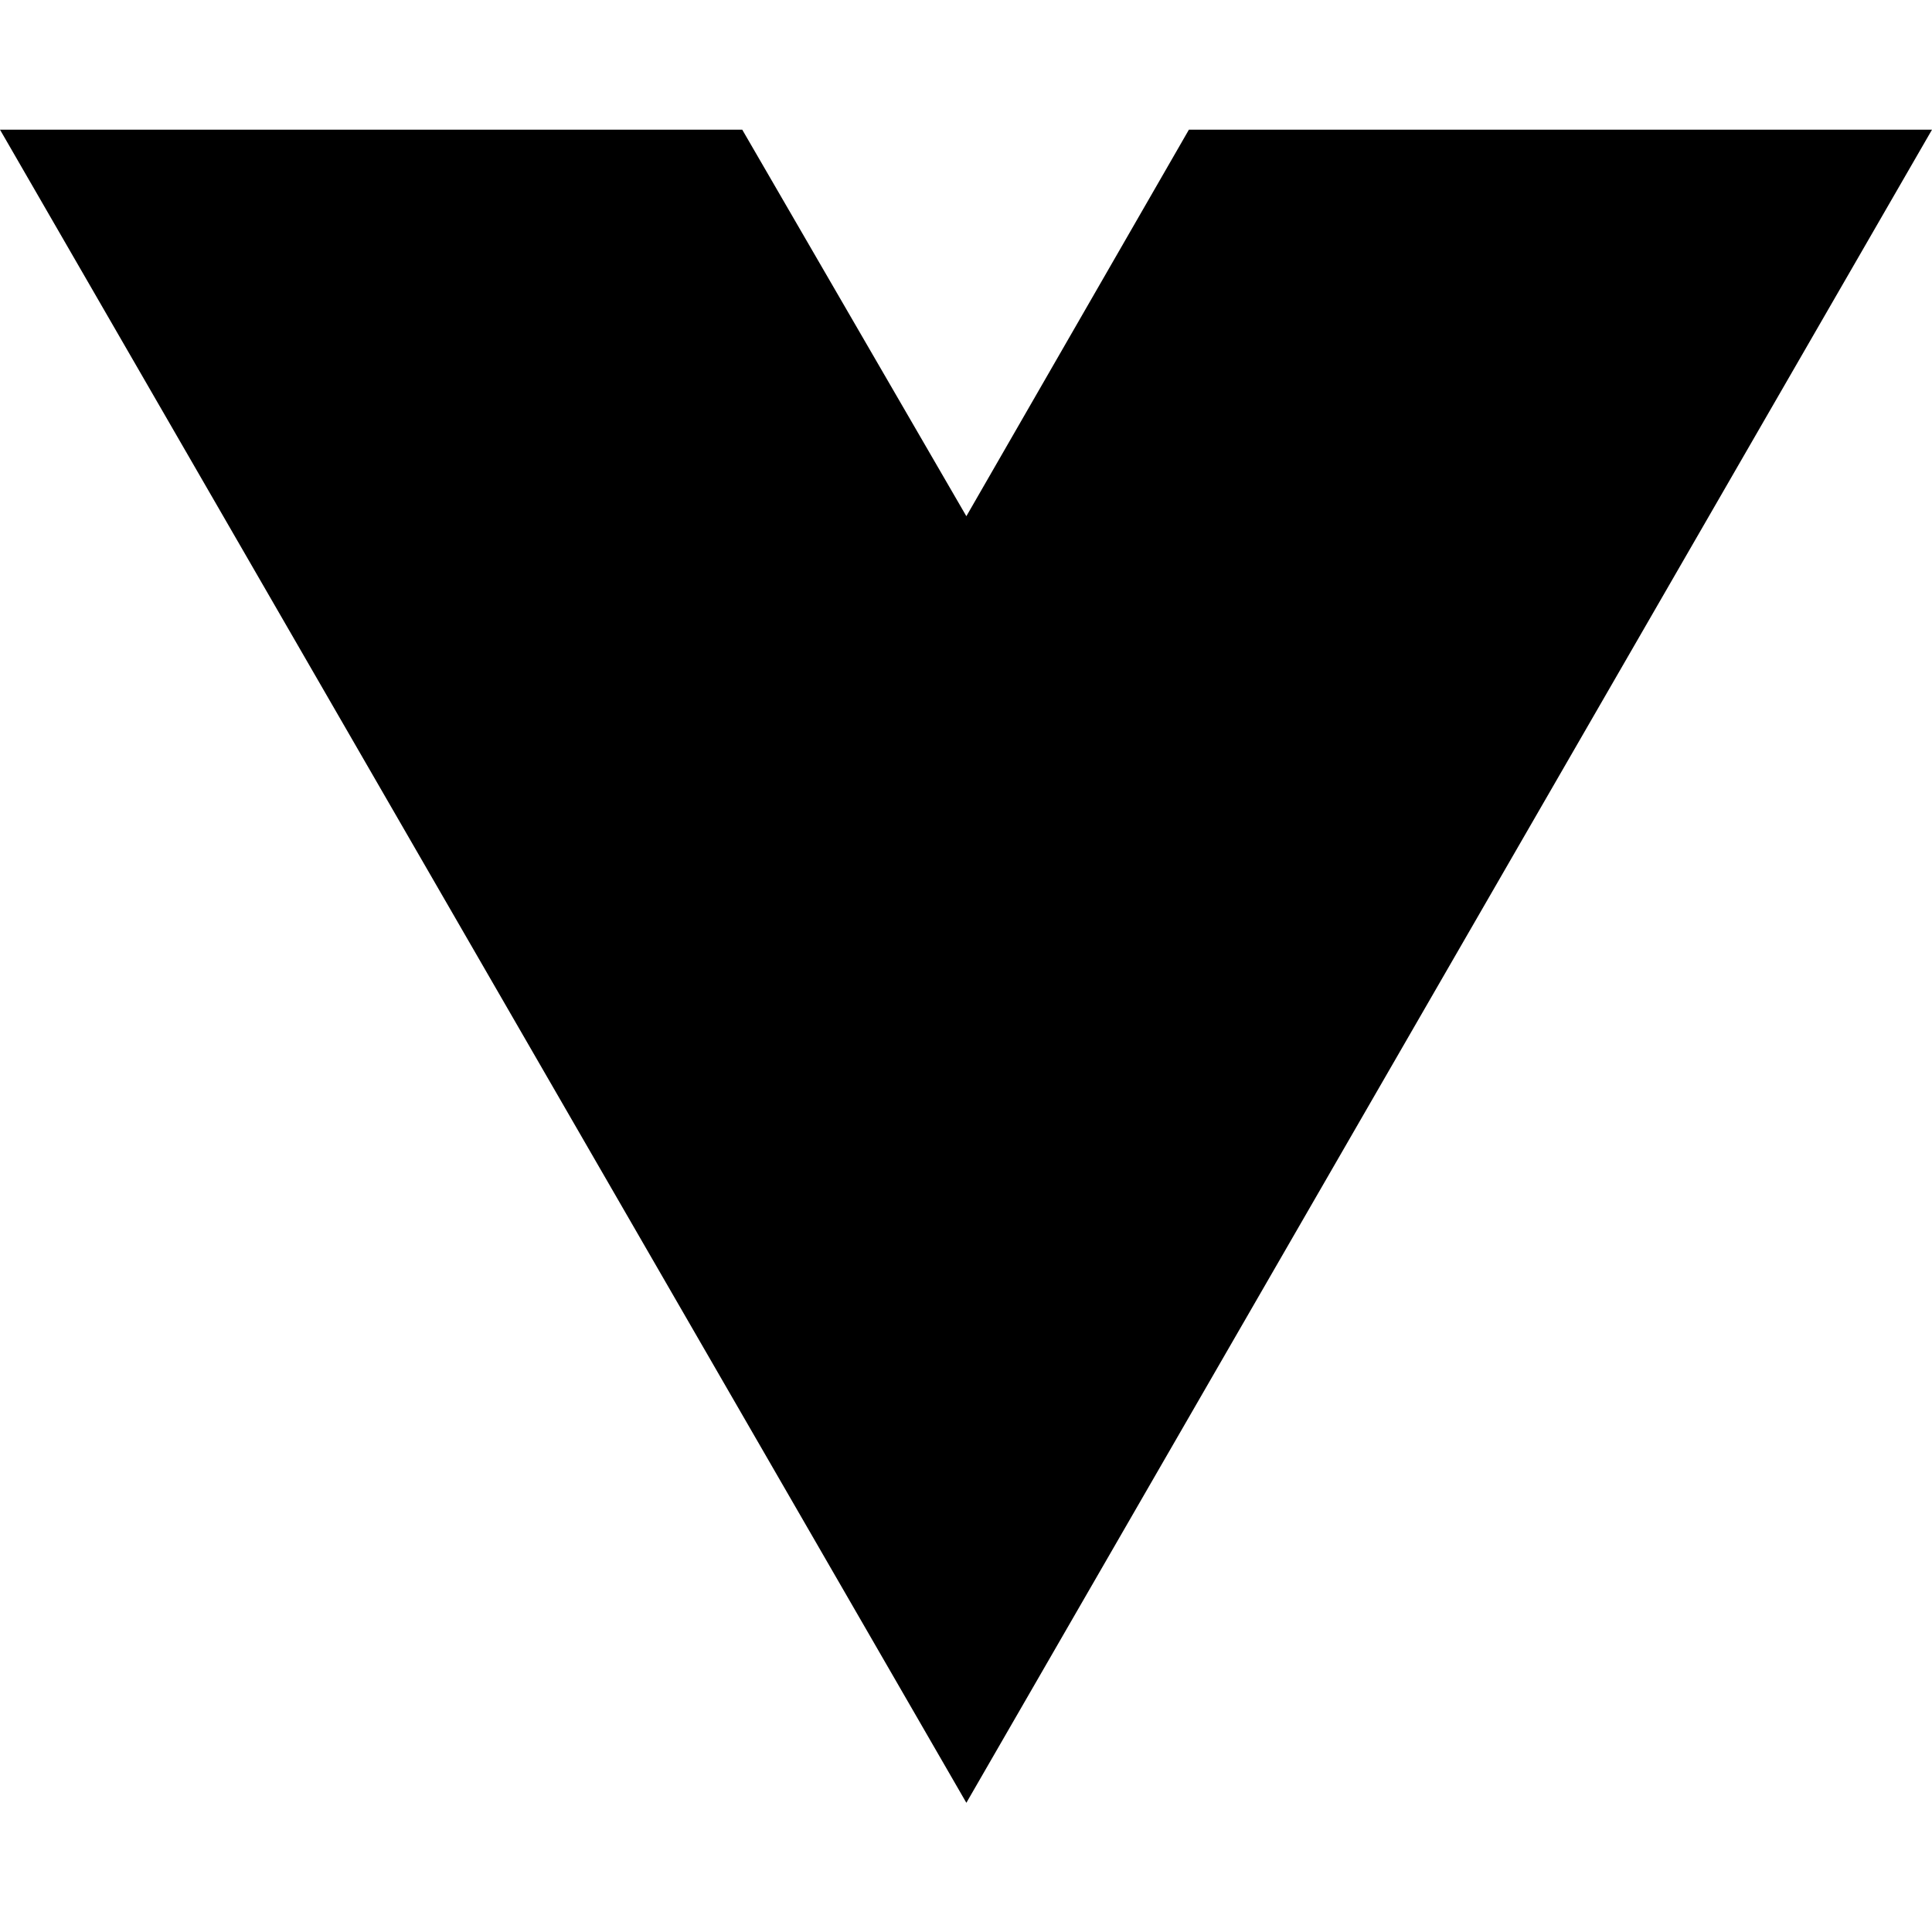
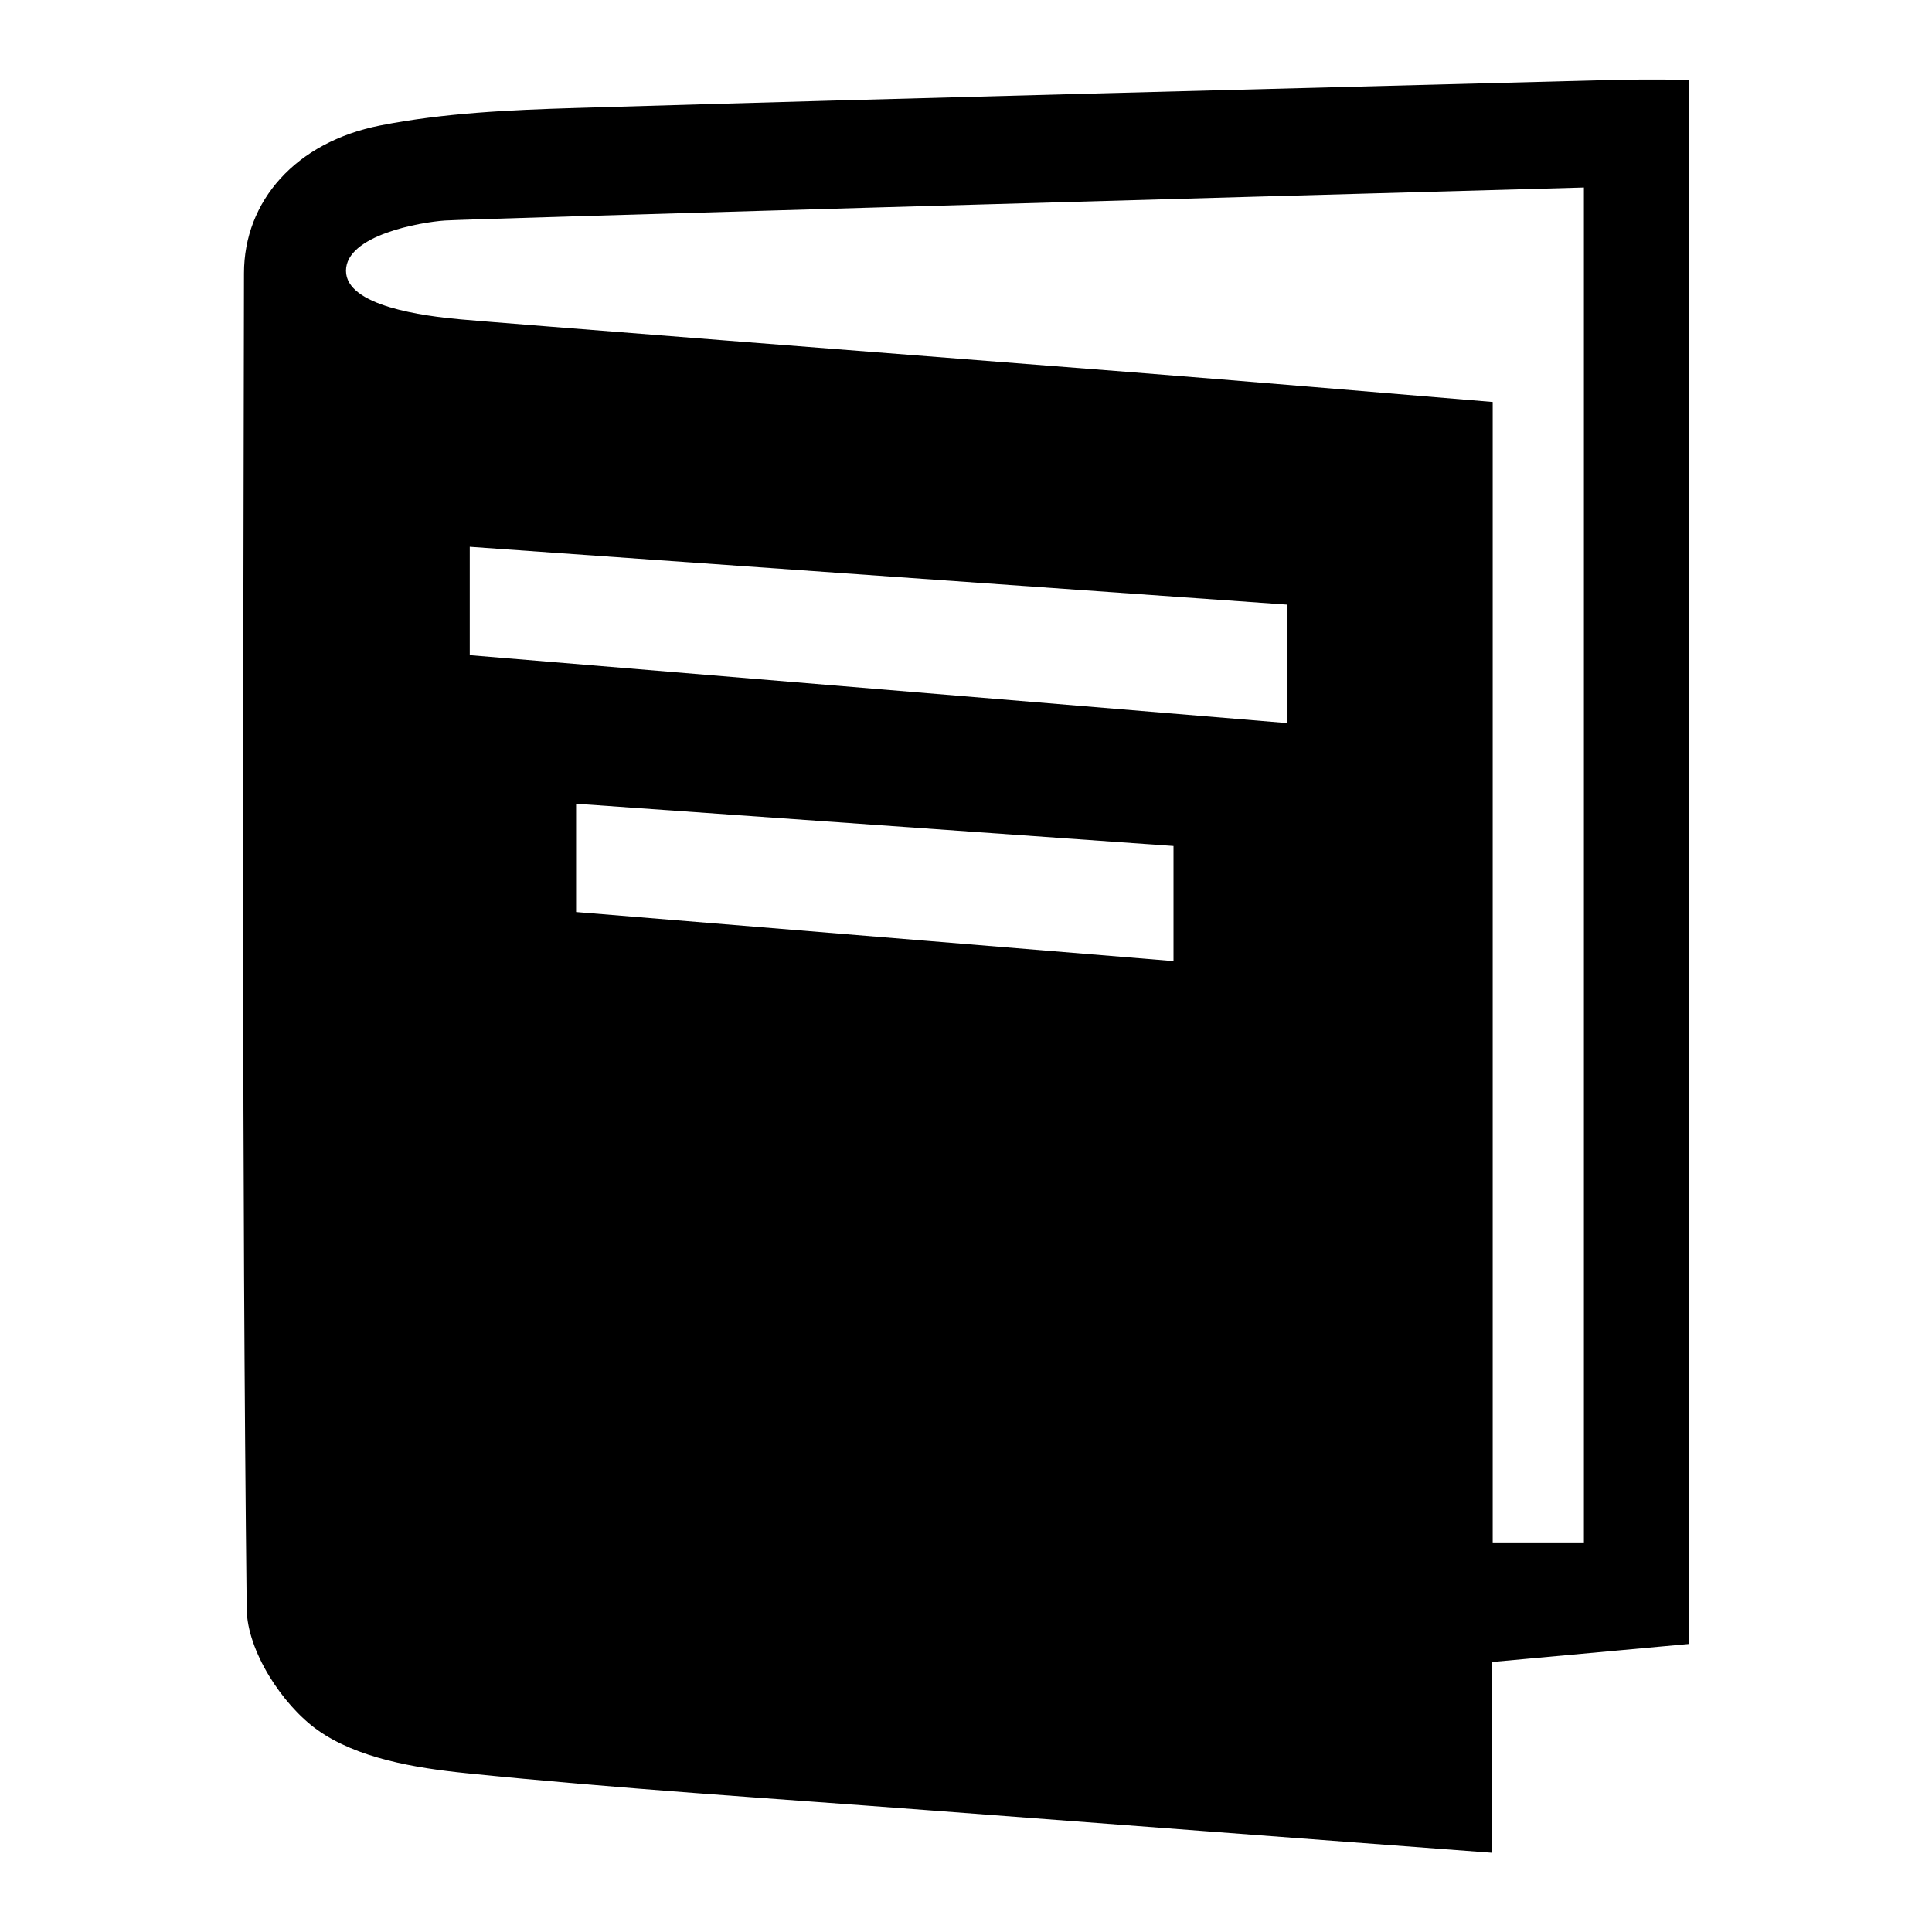
- <svg xmlns="http://www.w3.org/2000/svg" width="16" height="16" viewBox="0 0 16 16" fill="none">
-   <path d="M8.003 14.93L0 1.074H6.147L8.003 4.275L9.846 1.074H16L8.003 14.93Z" fill="black" />
+ <svg xmlns="http://www.w3.org/2000/svg" viewBox="0 0 512 512">
+   <path d="M447.56,21.1V435.67l-52.21,4.78V491c-51.38-3.87-100.92-7.57-150.46-11.35-40.48-3.08-81-5.61-121.4-9.74-13.56-1.38-28.85-3.94-39.4-11.48-9.36-6.69-18.59-21-18.71-32-1.32-118-.92-236-.72-354,0-19.12,13.68-34.76,36.08-39.18,16.85-3.32,34.33-4.11,51.57-4.63,91.25-2.72,182.51-5,273.77-7.4C432.59,21,439.12,21.1,447.56,21.1ZM91.69,71.75c0,9.41,20.64,12,30.39,12.89S240.2,94,299.26,98.59c31.65,2.48,63.27,5.21,96.32,7.94V408.76h24.17V49.69C317.68,52.51,124.47,58,117.93,58.44S91.69,62.33,91.69,71.75Zm32.8,101.88,216.71,18V160.24L124.49,144.9Zm28.18,68.07,158.32,13v-30.5L152.67,213Z" />
</svg>
